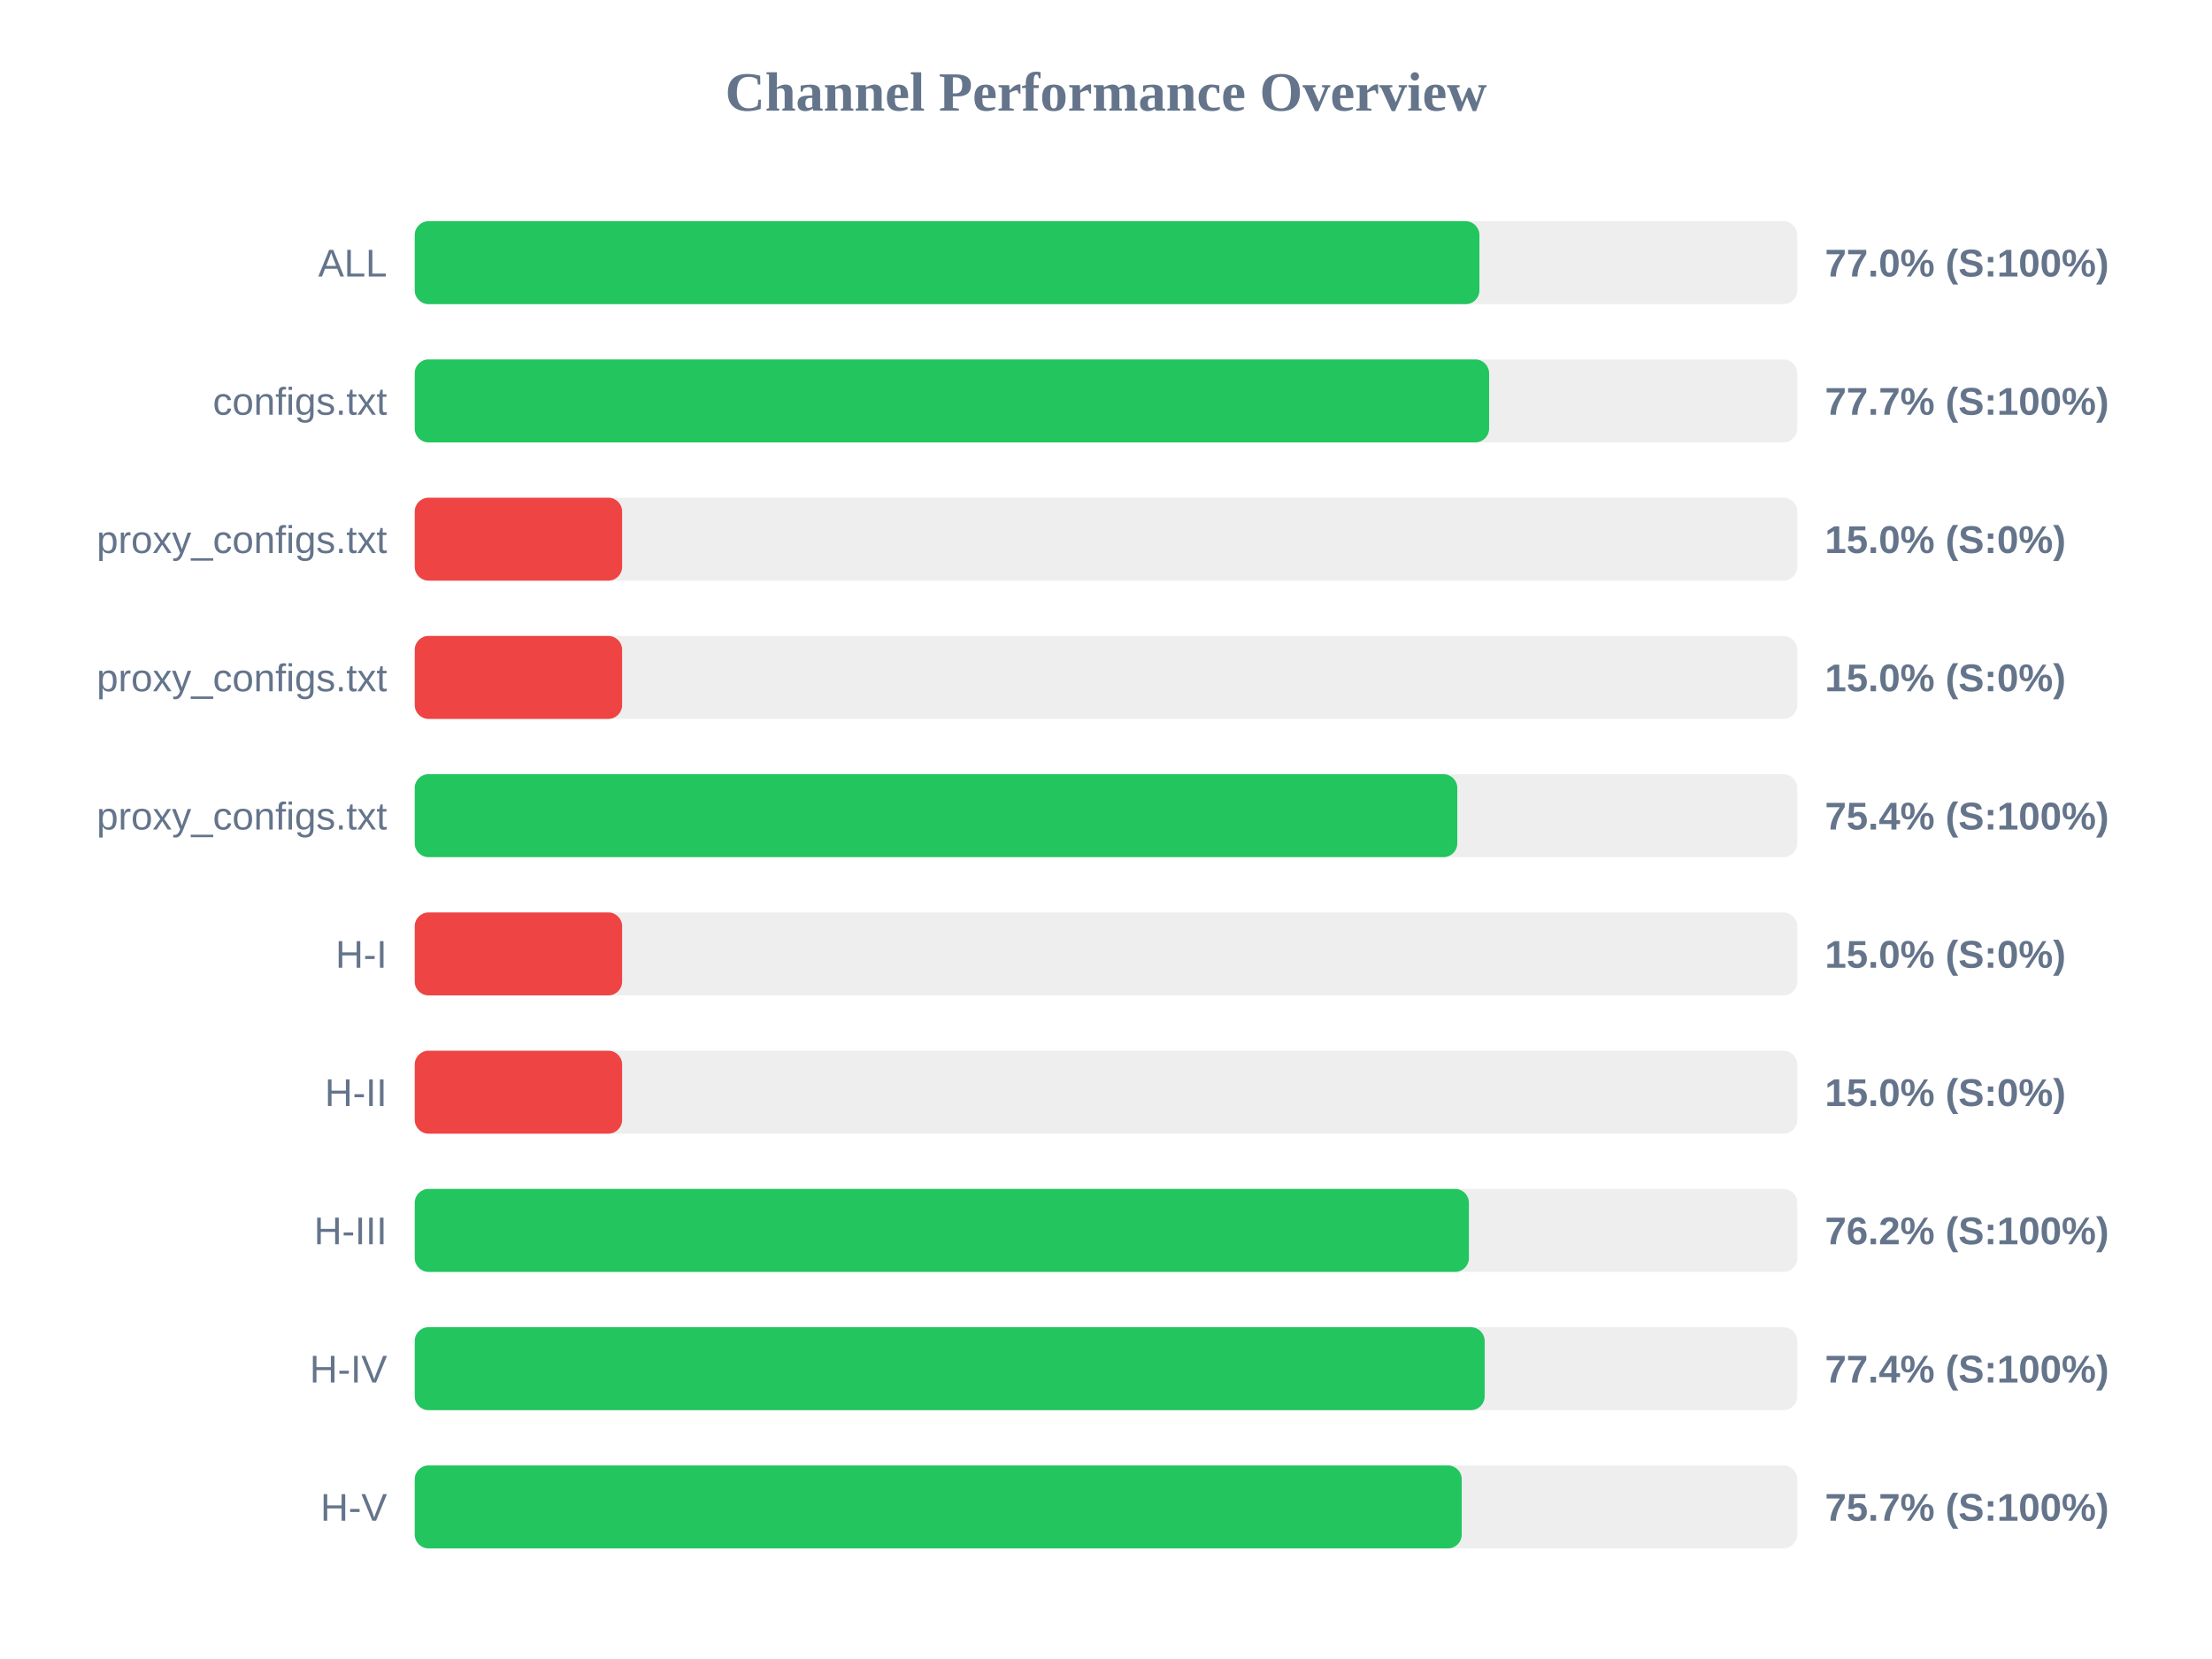
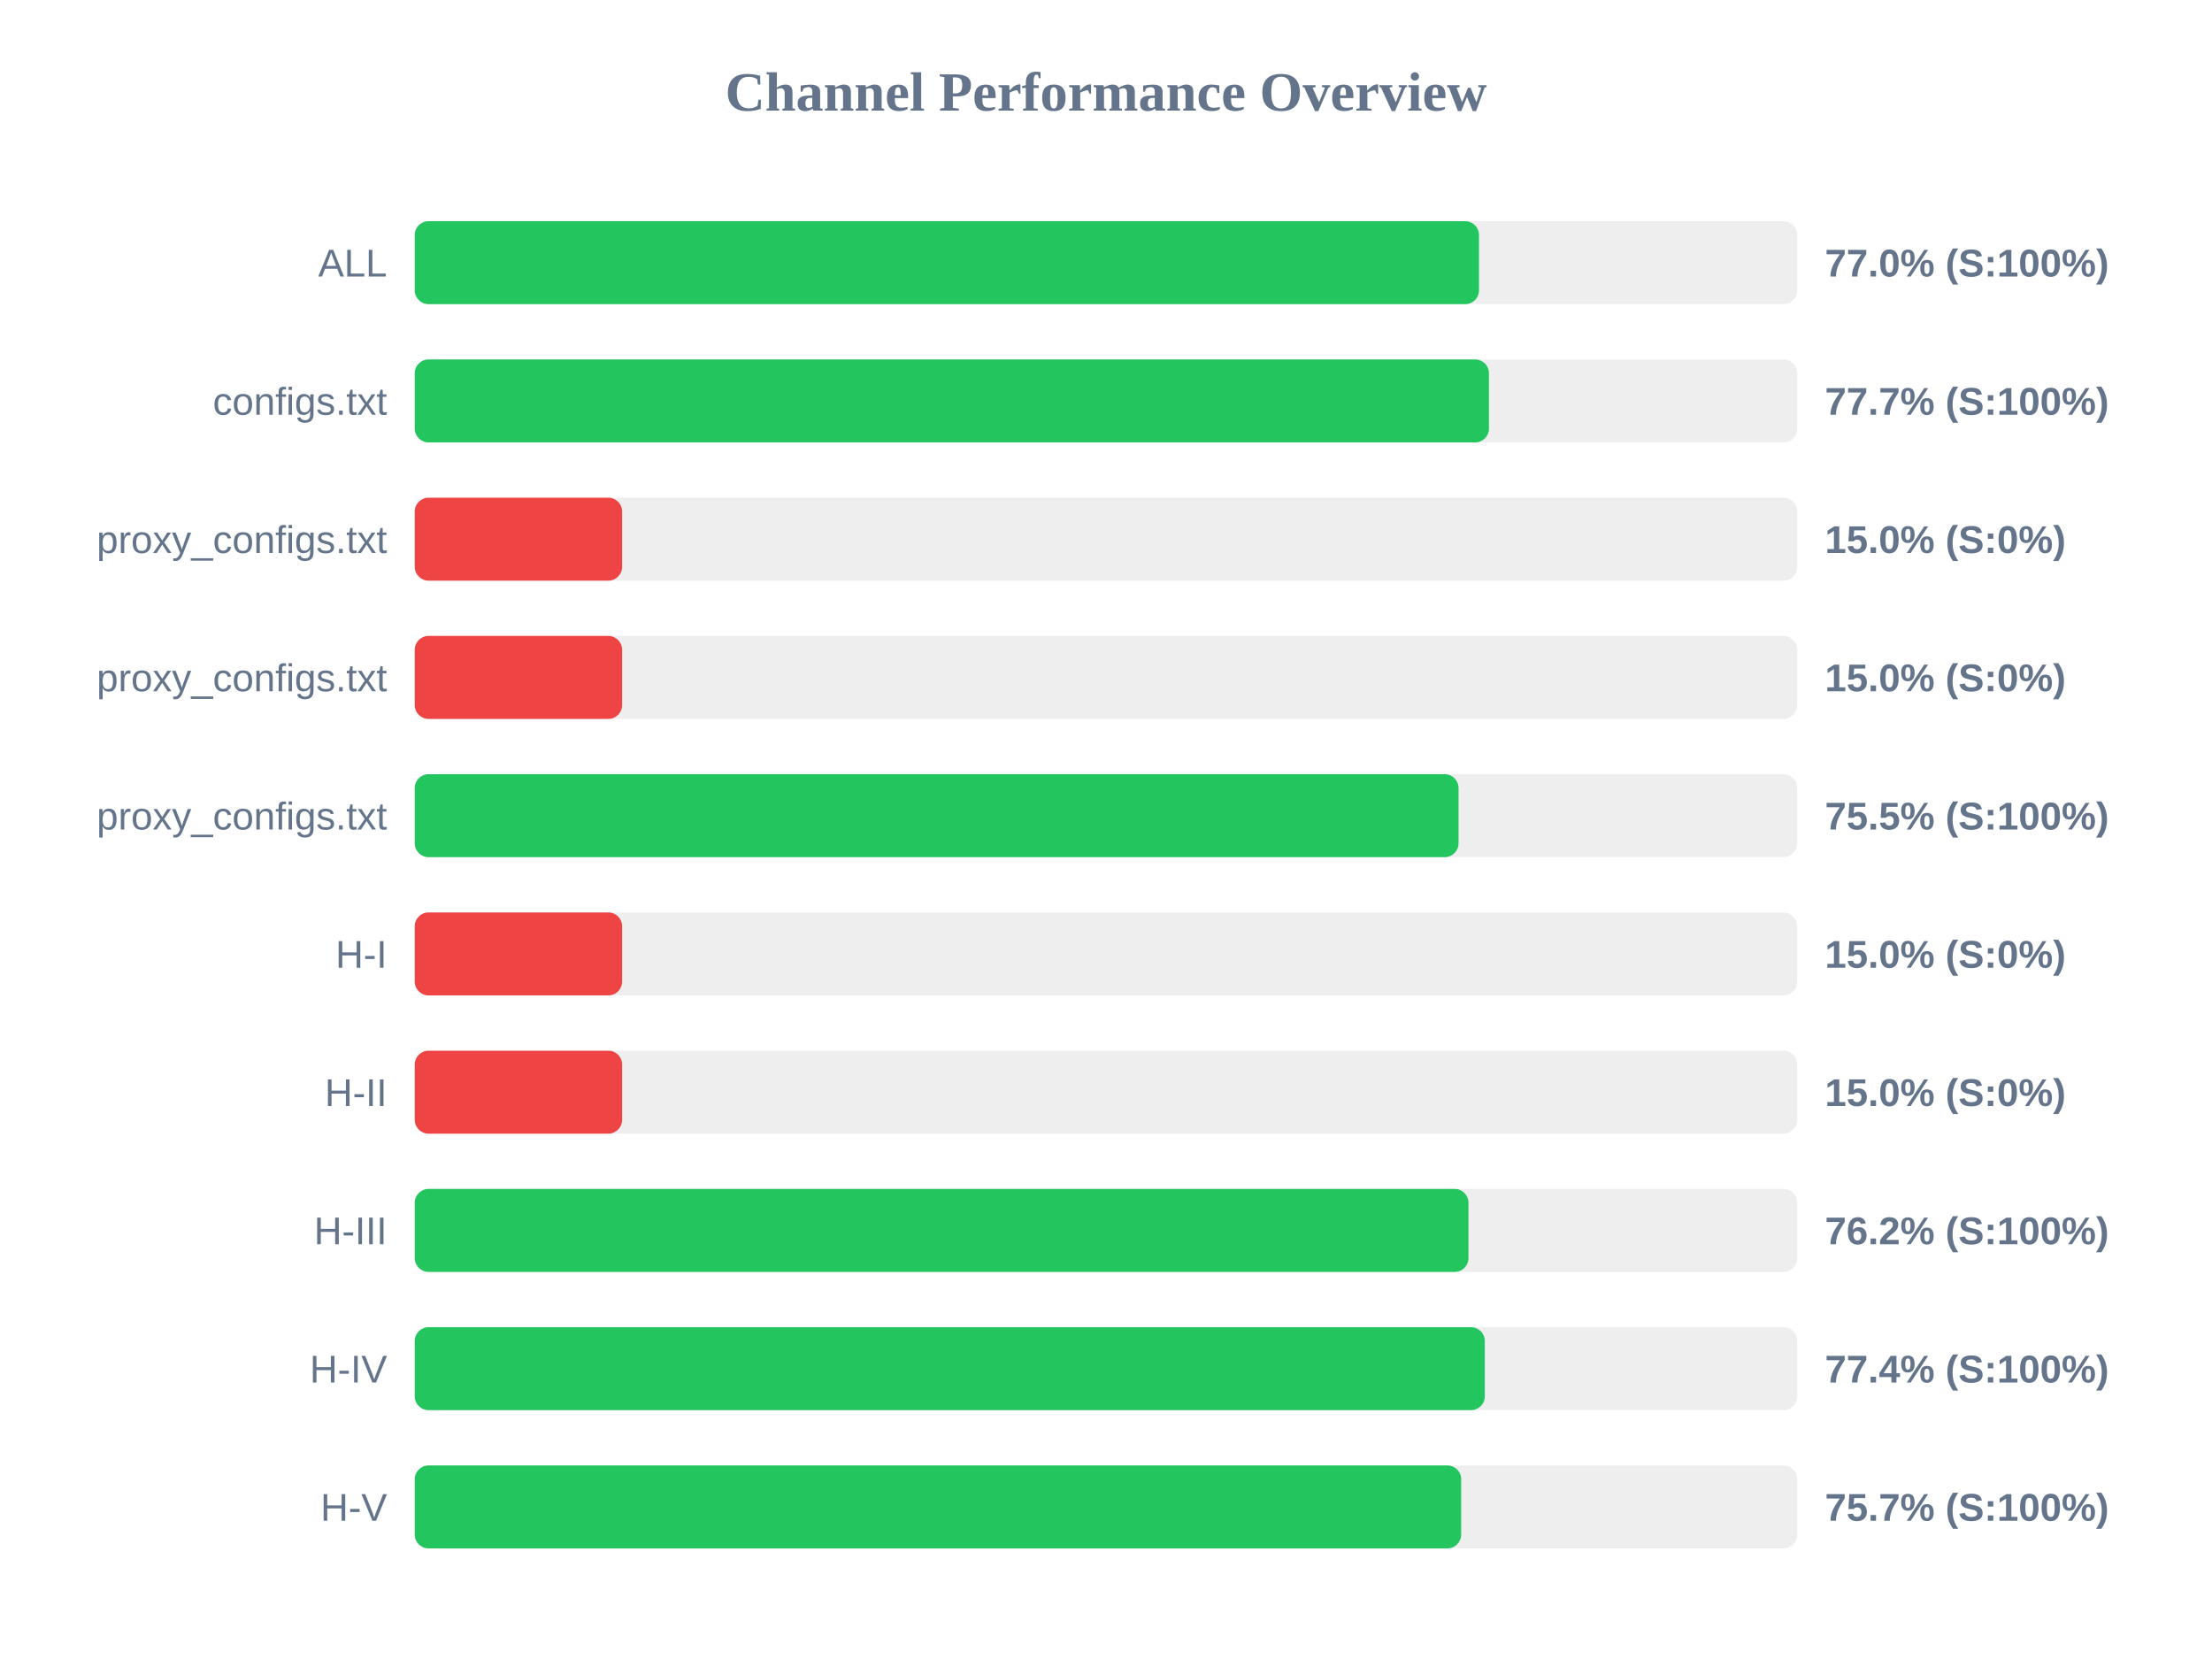
<svg xmlns="http://www.w3.org/2000/svg" width="800" height="600" version="1.1">
  <style>
        .row { font: 14px Arial; fill: #64748b; }
        .score { font: bold 14px Arial; fill: #64748b; }
    </style>
  <text x="400" y="40" text-anchor="middle" font-size="20px" font-weight="bold" fill="#64748b">Channel Performance Overview</text>
  <rect x="150" y="80" width="500" height="30" fill="#eee" rx="5" />
-   <rect x="150" y="80" width="385.05" height="30" fill="#22c55e" rx="5" />
+   <rect x="150" y="80" width="384.9" height="30" fill="#22c55e" rx="5" />
  <text x="140" y="100" text-anchor="end" class="row">ALL</text>
  <text x="660" y="100" text-anchor="start" class="score">77.0% (S:100%)</text>
  <rect x="150" y="130" width="500" height="30" fill="#eee" rx="5" />
-   <rect x="150" y="130" width="388.55" height="30" fill="#22c55e" rx="5" />
+   <rect x="150" y="130" width="388.5" height="30" fill="#22c55e" rx="5" />
  <text x="140" y="150" text-anchor="end" class="row">configs.txt</text>
  <text x="660" y="150" text-anchor="start" class="score">77.7% (S:100%)</text>
  <rect x="150" y="180" width="500" height="30" fill="#eee" rx="5" />
  <rect x="150" y="180" width="75.0" height="30" fill="#ef4444" rx="5" />
  <text x="140" y="200" text-anchor="end" class="row">proxy_configs.txt</text>
  <text x="660" y="200" text-anchor="start" class="score">15.0% (S:0%)</text>
  <rect x="150" y="230" width="500" height="30" fill="#eee" rx="5" />
  <rect x="150" y="230" width="75.0" height="30" fill="#ef4444" rx="5" />
  <text x="140" y="250" text-anchor="end" class="row">proxy_configs.txt</text>
  <text x="660" y="250" text-anchor="start" class="score">15.0% (S:0%)</text>
  <rect x="150" y="280" width="500" height="30" fill="#eee" rx="5" />
-   <rect x="150" y="280" width="377.05" height="30" fill="#22c55e" rx="5" />
+   <rect x="150" y="280" width="377.5" height="30" fill="#22c55e" rx="5" />
  <text x="140" y="300" text-anchor="end" class="row">proxy_configs.txt</text>
-   <text x="660" y="300" text-anchor="start" class="score">75.4% (S:100%)</text>
+   <text x="660" y="300" text-anchor="start" class="score">75.5% (S:100%)</text>
  <rect x="150" y="330" width="500" height="30" fill="#eee" rx="5" />
  <rect x="150" y="330" width="75.0" height="30" fill="#ef4444" rx="5" />
  <text x="140" y="350" text-anchor="end" class="row">H-I</text>
  <text x="660" y="350" text-anchor="start" class="score">15.0% (S:0%)</text>
  <rect x="150" y="380" width="500" height="30" fill="#eee" rx="5" />
  <rect x="150" y="380" width="75.0" height="30" fill="#ef4444" rx="5" />
  <text x="140" y="400" text-anchor="end" class="row">H-II</text>
  <text x="660" y="400" text-anchor="start" class="score">15.0% (S:0%)</text>
  <rect x="150" y="430" width="500" height="30" fill="#eee" rx="5" />
-   <rect x="150" y="430" width="381.25" height="30" fill="#22c55e" rx="5" />
+   <rect x="150" y="430" width="381.1" height="30" fill="#22c55e" rx="5" />
  <text x="140" y="450" text-anchor="end" class="row">H-III</text>
  <text x="660" y="450" text-anchor="start" class="score">76.2% (S:100%)</text>
  <rect x="150" y="480" width="500" height="30" fill="#eee" rx="5" />
-   <rect x="150" y="480" width="386.95" height="30" fill="#22c55e" rx="5" />
+   <rect x="150" y="480" width="387.0" height="30" fill="#22c55e" rx="5" />
  <text x="140" y="500" text-anchor="end" class="row">H-IV</text>
  <text x="660" y="500" text-anchor="start" class="score">77.4% (S:100%)</text>
  <rect x="150" y="530" width="500" height="30" fill="#eee" rx="5" />
-   <rect x="150" y="530" width="378.65" height="30" fill="#22c55e" rx="5" />
+   <rect x="150" y="530" width="378.45" height="30" fill="#22c55e" rx="5" />
  <text x="140" y="550" text-anchor="end" class="row">H-V</text>
  <text x="660" y="550" text-anchor="start" class="score">75.7% (S:100%)</text>
</svg>
